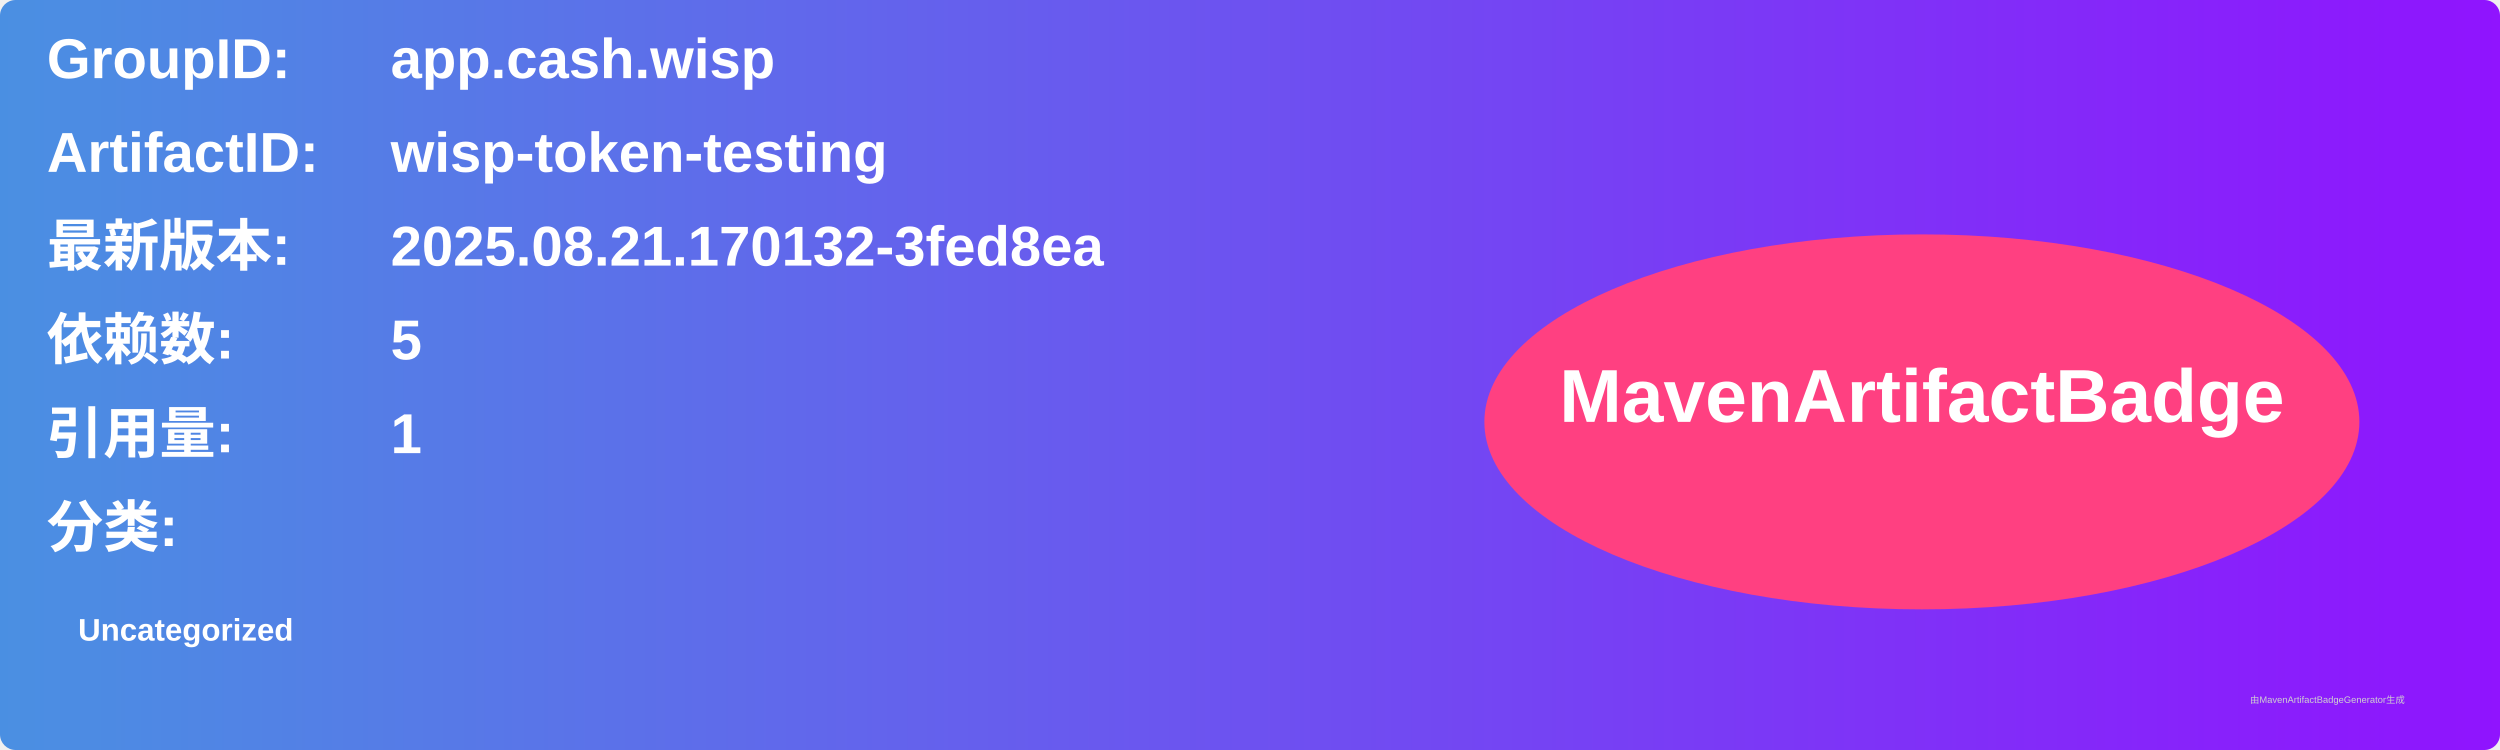
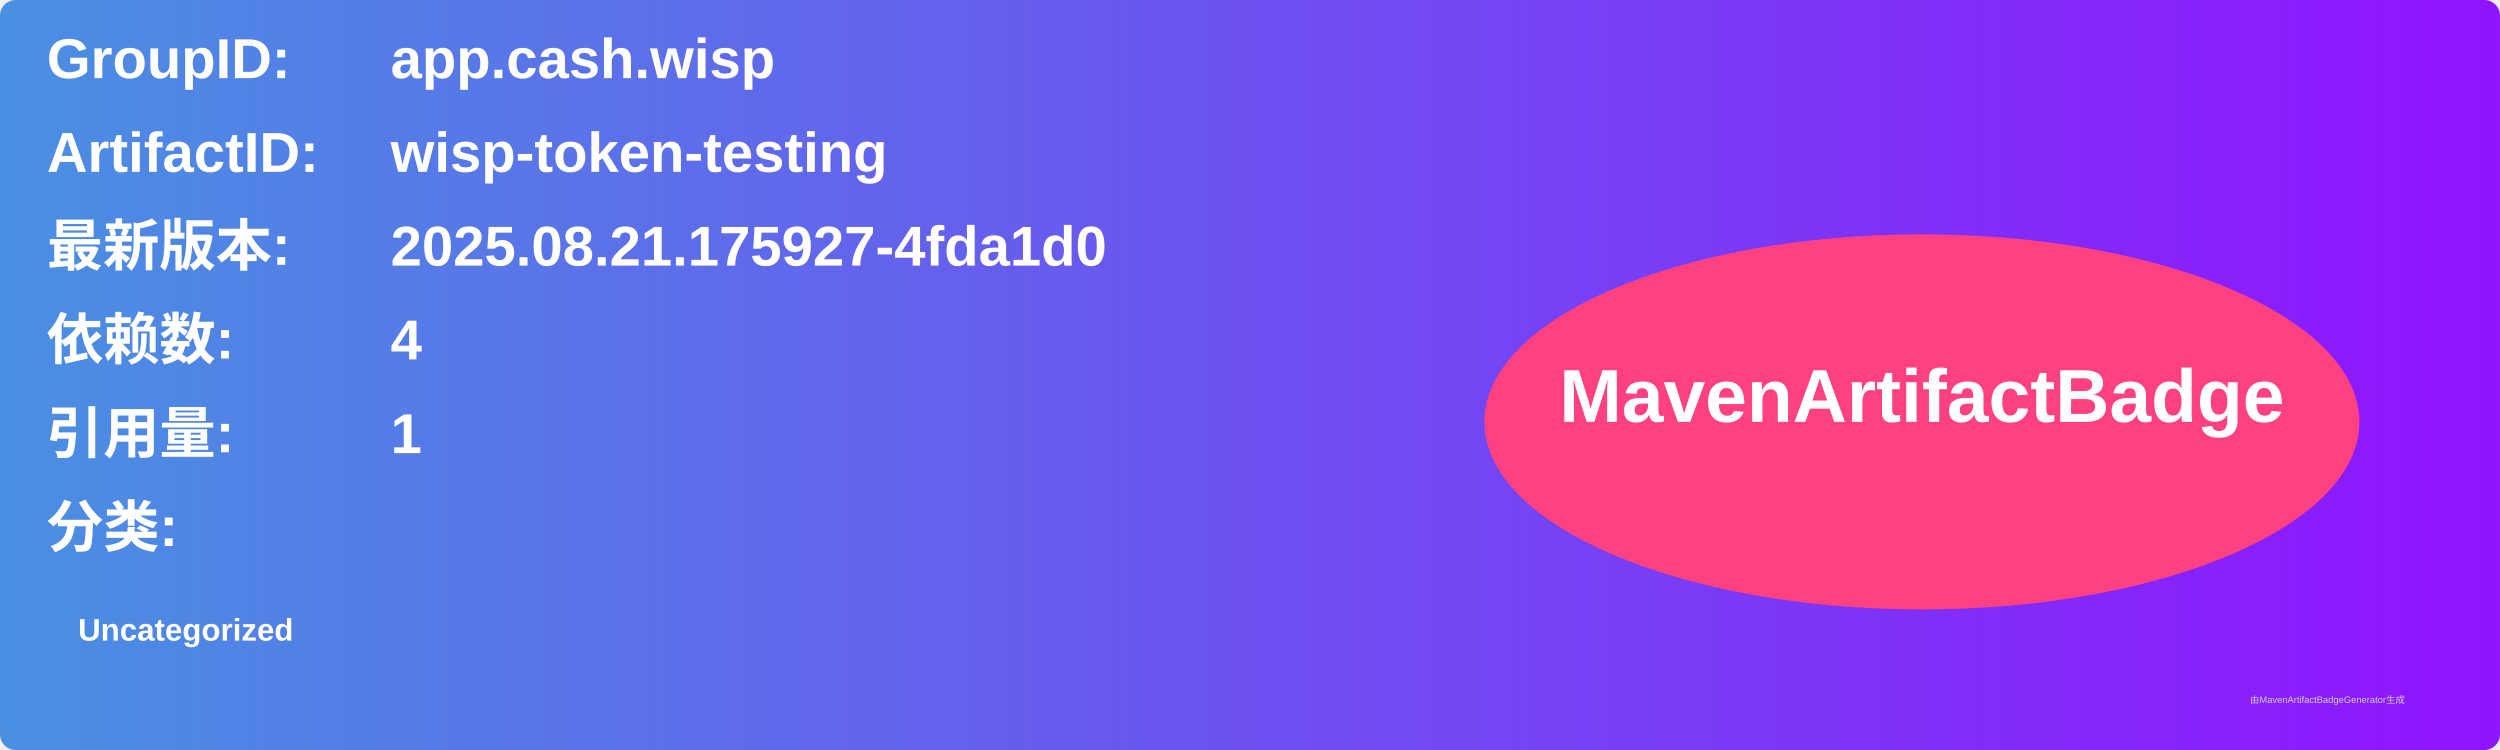
<svg xmlns="http://www.w3.org/2000/svg" width="800" height="240" viewBox="0 0 800 240">
  <linearGradient id="grad" x1="0%" y1="0%" x2="100%" y2="0%">
    <stop offset="0%" stop-color="#4a90e2" />
    <stop offset="100%" stop-color="#9013fe" />
  </linearGradient>
  <rect width="100%" height="100%" rx="5" ry="5" fill="url(#grad)" />
  <g transform="translate(15, 15)">
    <text x="0" y="10" font-family="Arial" font-size="18" fill="white" font-weight="bold" width="260">GroupID:</text>
    <text x="110" y="10" font-family="Arial" font-size="18" fill="white" font-weight="bold" width="460">app.cash.wisp</text>
    <text x="0" y="40" font-family="Arial" font-size="18" fill="white" font-weight="bold" width="260">ArtifactID:</text>
    <text x="110" y="40" font-family="Arial" font-size="18" fill="white" font-weight="bold" width="460">wisp-token-testing</text>
    <text x="0" y="70" font-family="Arial" font-size="18" fill="white" font-weight="bold">最新版本:</text>
    <text x="110" y="70" font-family="Arial" font-size="18" fill="white" font-weight="bold">
-       <tspan font-weight="bold">2025.08.21.170132-3fed8ea</tspan>
+       <tspan font-weight="bold">2025.08.21.175927-4fda1d0</tspan>
    </text>
    <text x="0" y="100" font-family="Arial" font-size="18" fill="white" font-weight="bold">依赖数: </text>
    <text x="110" y="100" font-family="Arial" font-size="18" fill="white">
-       <tspan font-weight="bold">5</tspan>
+       <tspan font-weight="bold">4</tspan>
    </text>
    <text x="0" y="130" font-family="Arial" font-size="18" fill="white" font-weight="bold">引用量: </text>
    <text x="110" y="130" font-family="Arial" font-size="18" fill="white">
      <tspan font-weight="bold">1</tspan>
    </text>
    <text x="0" y="160" font-family="Arial" font-size="18" fill="white" font-weight="bold">分类:</text>
    <text x="10" y="190" font-family="Arial" font-size="10" fill="white">
      <tspan font-weight="bold">Uncategorized</tspan>
    </text>
    <ellipse cx="600" cy="120" rx="140" ry="60" fill="#ff4081" />
    <text x="600" y="120" text-anchor="middle" font-family="Arial" font-size="24" fill="white" font-weight="bold">MavenArtifactBadge</text>
  </g>
  <text x="720" y="225" font-family="Arial" font-size="3" fill="#d0d0d0">由MavenArtifactBadgeGenerator生成</text>
</svg>
